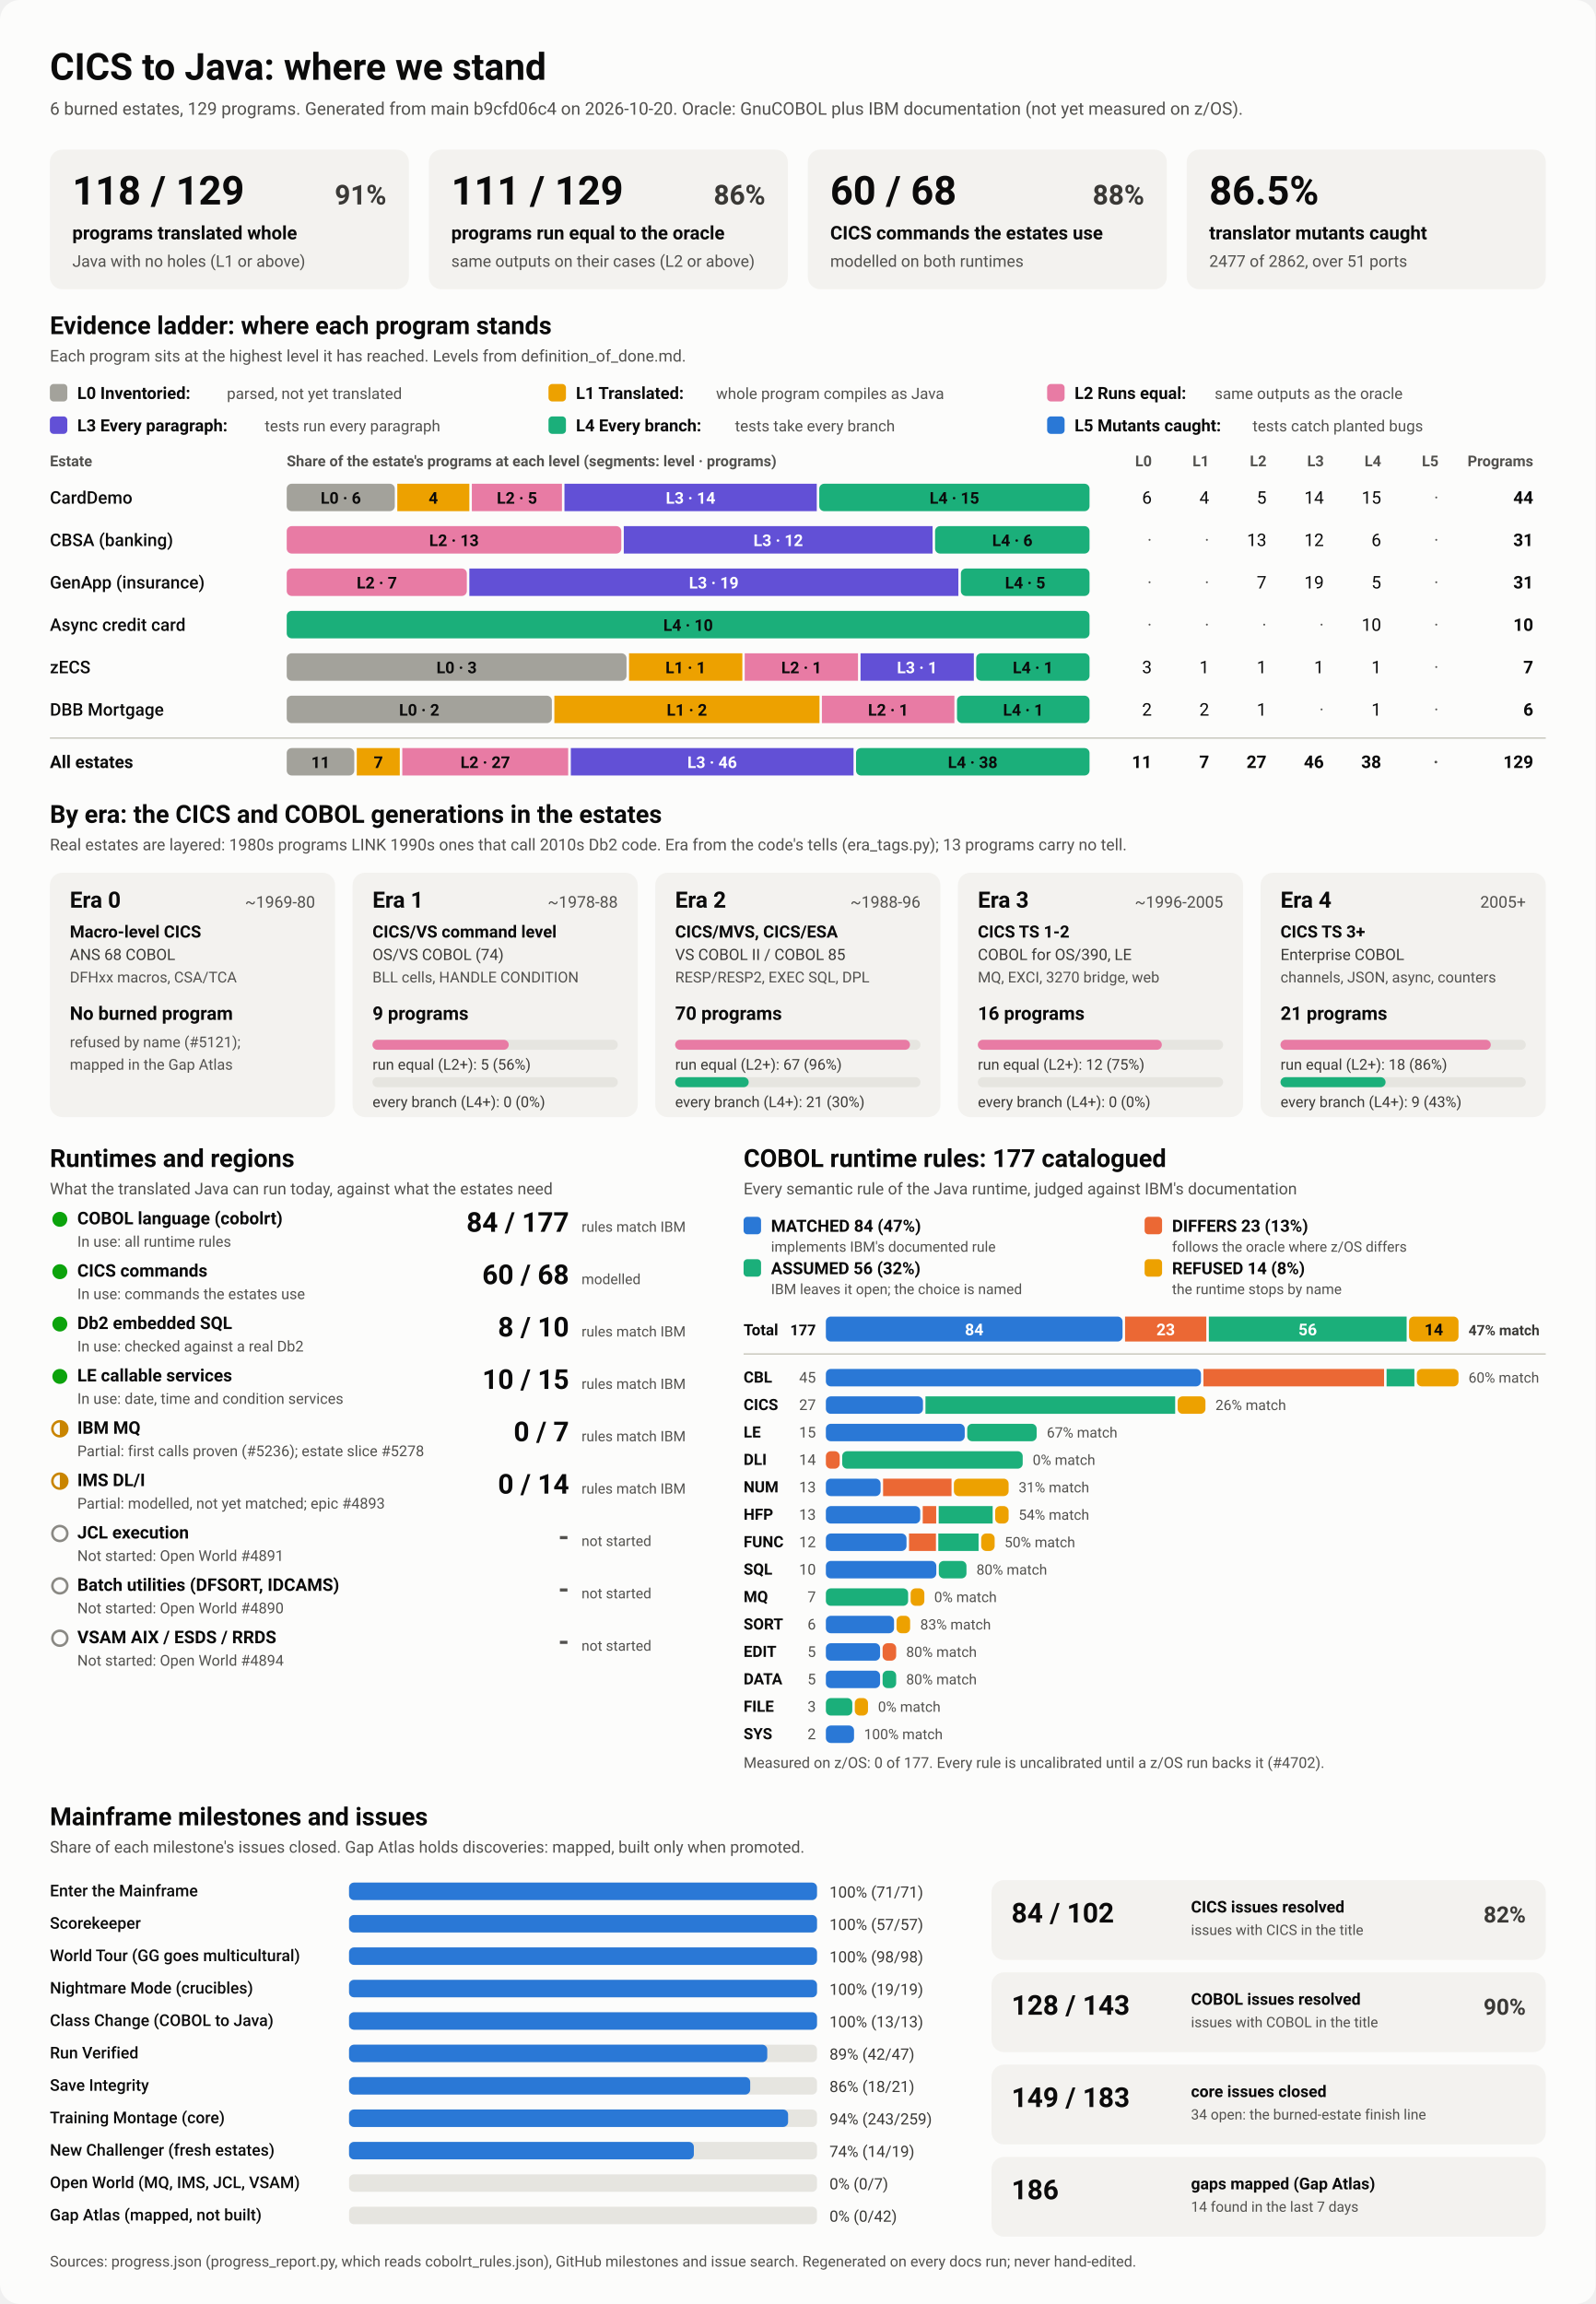
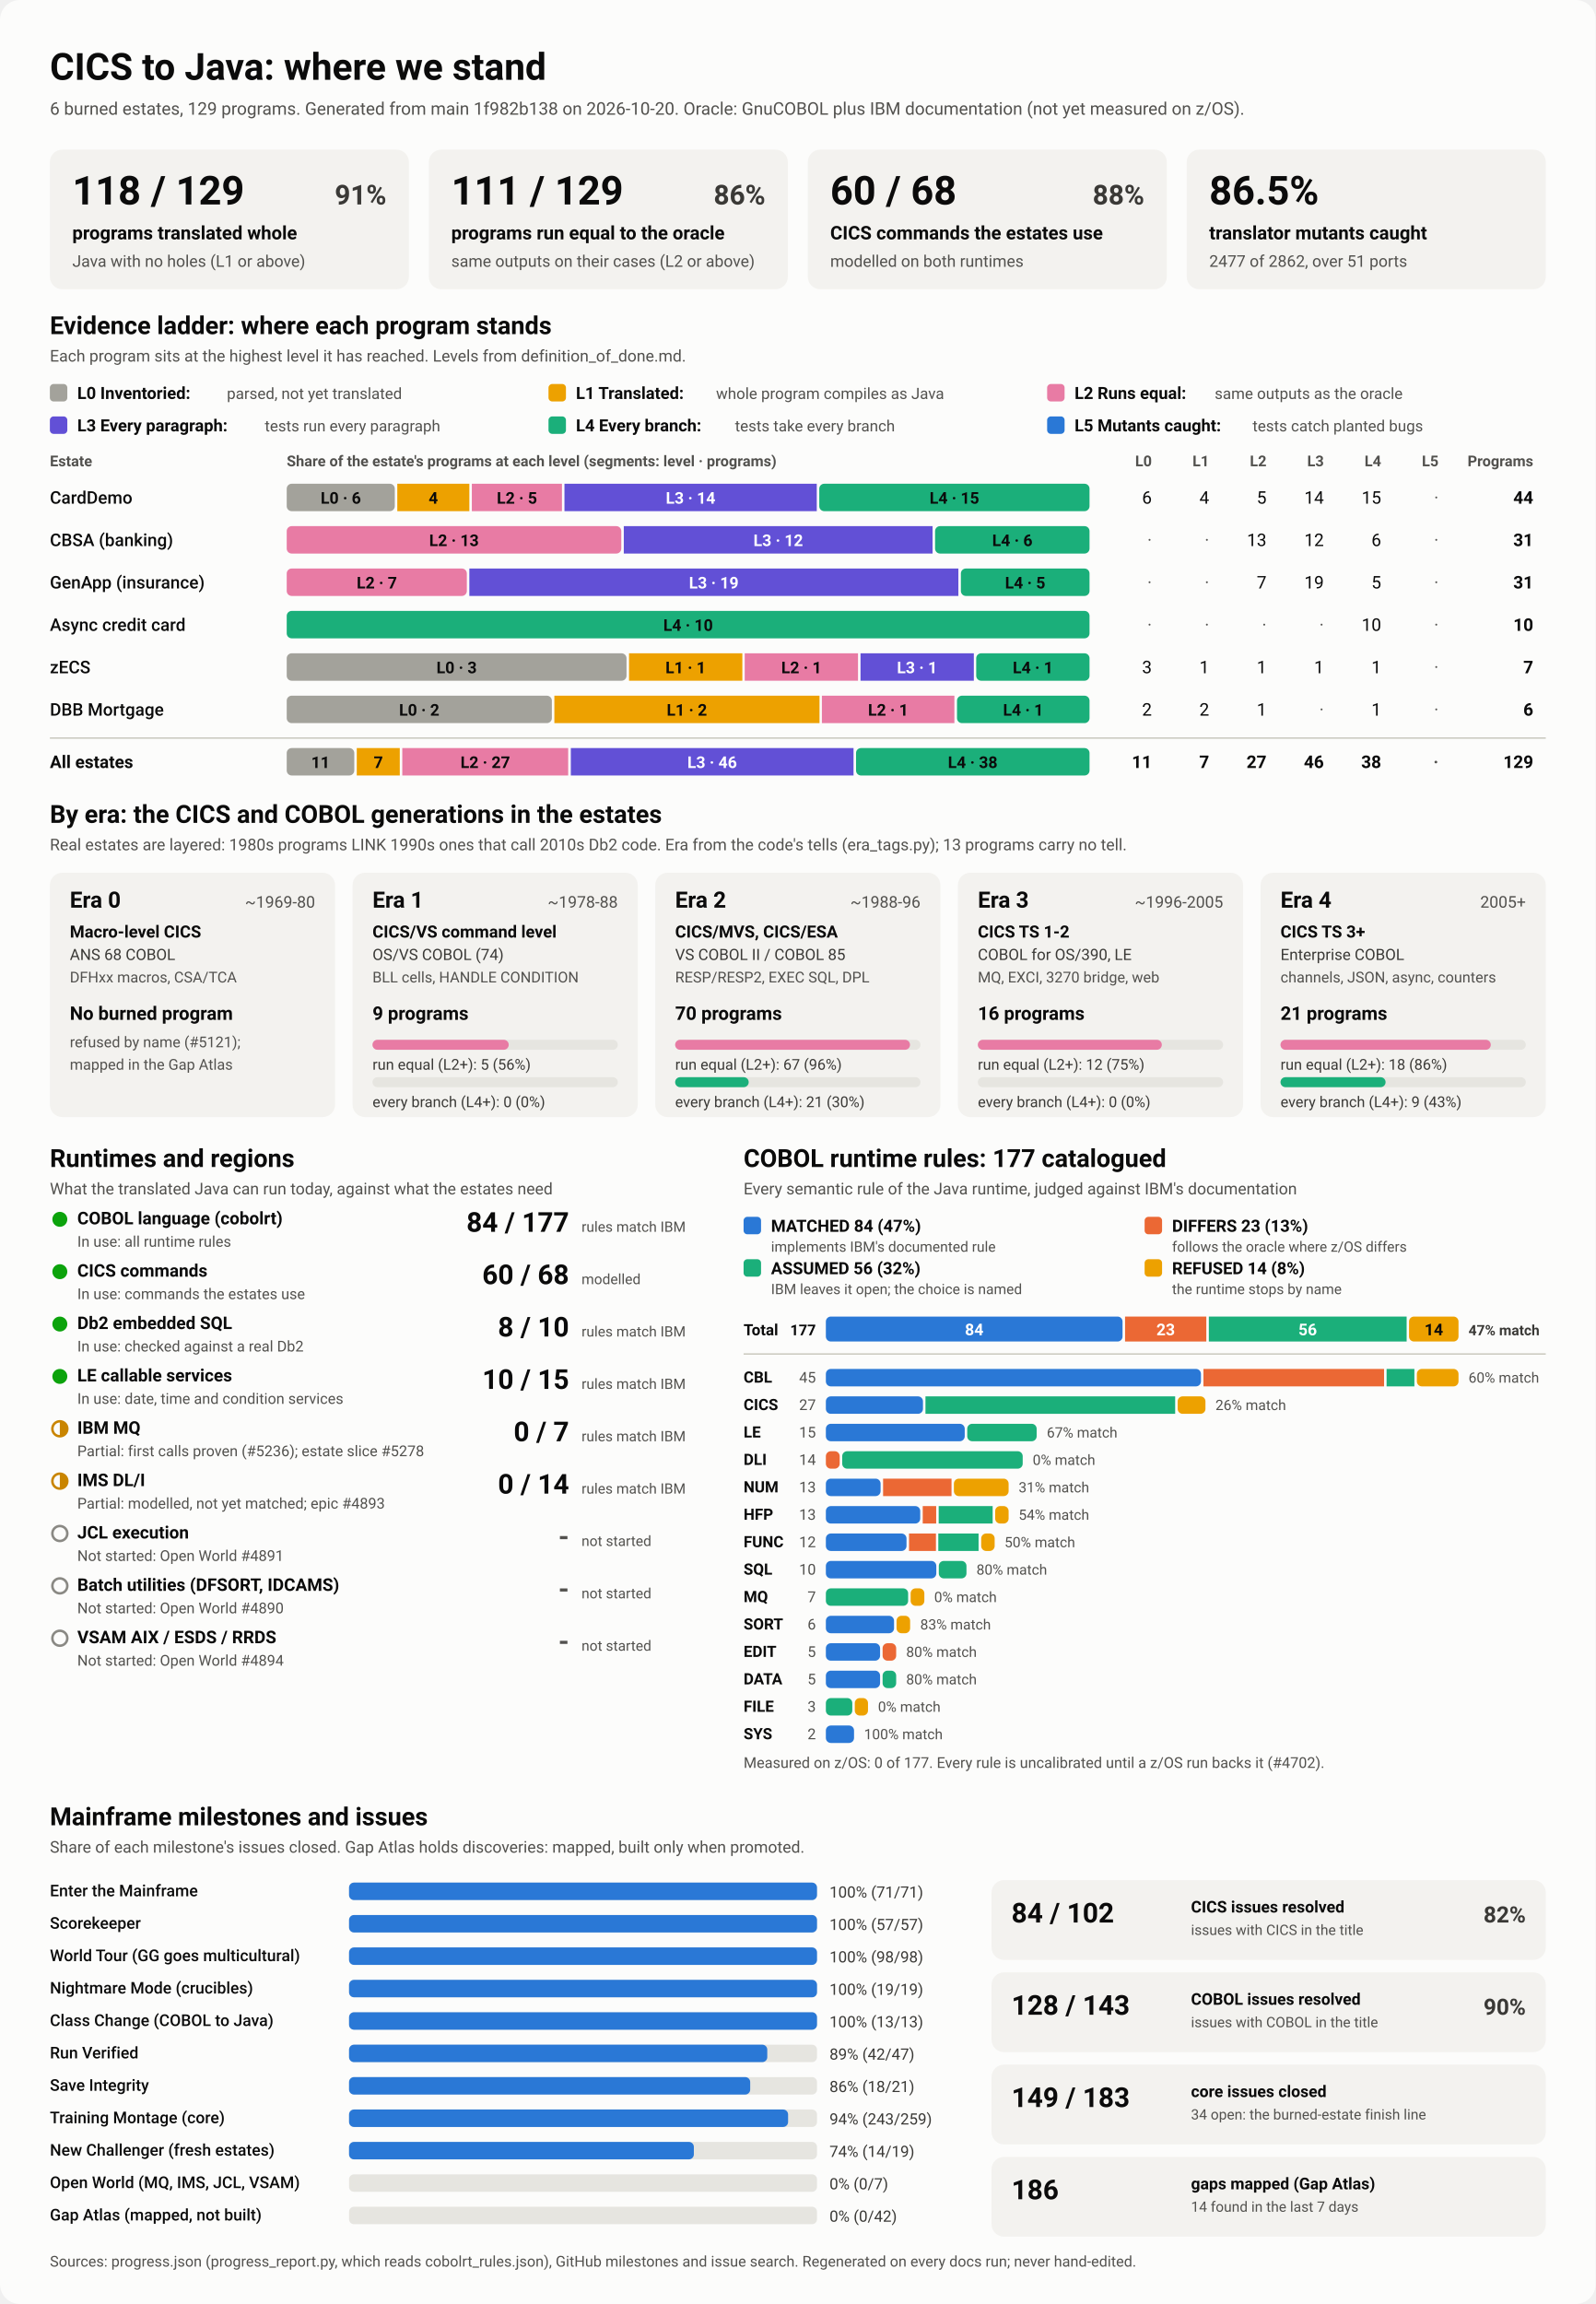
<svg xmlns="http://www.w3.org/2000/svg" viewBox="0 0 1280 1848" width="1280" height="1848" role="img" aria-labelledby="ttl">
  <style>
    svg { font-family: system-ui, -apple-system, 'Segoe UI', Roboto, Helvetica, Arial, sans-serif; }
    .bg { fill: #fcfcfb; }
    .card { fill: #f3f2ef; }
    .track { fill: #e6e5e0; }
    .rule { stroke: #c3c2b7; stroke-width: 1; }
    .t1 { fill: #0b0b0b; } .t2 { fill: #3a3936; } .t3 { fill: #52514e; }
    .on-dark { fill: #ffffff; } .on-light { fill: #0b0b0b; }
    .lv0 { fill: #a3a29b; } .lv1 { fill: #eda100; } .lv2 { fill: #e87ba4; } .lv3 { fill: #6250d6; } .lv4 { fill: #1baf7a; } .lv5 { fill: #2a78d6; } 
    .s0 { fill: #2a78d6; } .s1 { fill: #eb6834; } .s2 { fill: #1baf7a; } .s3 { fill: #eda100; } 
    .prog { fill: #2a78d6; }
    .st-good { fill: #0ca30c; } .st-warn { fill: none; stroke: #c98500; stroke-width: 2; }
    .st-warn-fill { fill: #c98500; } .st-none { fill: none; stroke: #8a8984; stroke-width: 2; }
    @media (prefers-color-scheme: dark) {
      .bg { fill: #1a1a19; } .card { fill: #242422; } .track { fill: #383835; } .rule { stroke: #52514e; }
      .t1 { fill: #f0efec; } .t2 { fill: #dddcd6; } .t3 { fill: #c3c2b7; }
      .on-light { fill: #0b0b0b; } .prog { fill: #3987e5; }
      .lv0 { fill: #6b6a64; } .lv1 { fill: #c98500; } .lv2 { fill: #d55181; } .lv3 { fill: #9085e9; } .lv4 { fill: #199e70; } .lv5 { fill: #3987e5; } 
      .s0 { fill: #3987e5; } .s1 { fill: #d95926; } .s2 { fill: #199e70; } .s3 { fill: #c98500; } 
    }
  </style>
  <rect class="bg" width="1280" height="1848" rx="16" />
  <text x="40.0" y="64.0" class="t1" font-size="30" font-weight="700" text-anchor="start">CICS to Java: where we stand</text>
-   <text x="40.0" y="92.0" class="t3" font-size="14" font-weight="400" text-anchor="start">6 burned estates, 129 programs. Generated from main b9cfd06c4 on 2026-10-20. Oracle: GnuCOBOL plus IBM documentation (not yet measured on z/OS).</text>
+   <text x="40.0" y="92.0" class="t3" font-size="14" font-weight="400" text-anchor="start">6 burned estates, 129 programs. Generated from main 1f982b138 on 2026-10-20. Oracle: GnuCOBOL plus IBM documentation (not yet measured on z/OS).</text>
  <rect x="40.0" y="120.0" width="288.0" height="112.0" rx="10" class="card" />
  <text x="58.0" y="164.0" class="t1" font-size="32" font-weight="700" text-anchor="start">118 / 129</text>
  <text x="310.0" y="164.0" class="t2" font-size="22" font-weight="600" text-anchor="end">91%</text>
  <text x="58.0" y="192.0" class="t1" font-size="15" font-weight="600" text-anchor="start">programs translated whole</text>
  <text x="58.0" y="214.0" class="t3" font-size="13" font-weight="400" text-anchor="start">Java with no holes (L1 or above)</text>
  <rect x="344.0" y="120.0" width="288.0" height="112.0" rx="10" class="card" />
  <text x="362.0" y="164.0" class="t1" font-size="32" font-weight="700" text-anchor="start">111 / 129</text>
  <text x="614.0" y="164.0" class="t2" font-size="22" font-weight="600" text-anchor="end">86%</text>
  <text x="362.0" y="192.0" class="t1" font-size="15" font-weight="600" text-anchor="start">programs run equal to the oracle</text>
  <text x="362.0" y="214.0" class="t3" font-size="13" font-weight="400" text-anchor="start">same outputs on their cases (L2 or above)</text>
  <rect x="648.0" y="120.0" width="288.0" height="112.0" rx="10" class="card" />
  <text x="666.0" y="164.0" class="t1" font-size="32" font-weight="700" text-anchor="start">60 / 68</text>
  <text x="918.0" y="164.0" class="t2" font-size="22" font-weight="600" text-anchor="end">88%</text>
  <text x="666.0" y="192.0" class="t1" font-size="15" font-weight="600" text-anchor="start">CICS commands the estates use</text>
  <text x="666.0" y="214.0" class="t3" font-size="13" font-weight="400" text-anchor="start">modelled on both runtimes</text>
  <rect x="952.0" y="120.0" width="288.0" height="112.0" rx="10" class="card" />
  <text x="970.0" y="164.0" class="t1" font-size="32" font-weight="700" text-anchor="start">86.5%</text>
  <text x="970.0" y="192.0" class="t1" font-size="15" font-weight="600" text-anchor="start">translator mutants caught</text>
  <text x="970.0" y="214.0" class="t3" font-size="13" font-weight="400" text-anchor="start">2477 of 2862, over 51 ports</text>
  <text x="40.0" y="268.0" class="t1" font-size="20" font-weight="700" text-anchor="start">Evidence ladder: where each program stands</text>
  <text x="40.0" y="290.0" class="t3" font-size="13" font-weight="400" text-anchor="start">Each program sits at the highest level it has reached. Levels from definition_of_done.md.</text>
  <rect x="40.0" y="308.0" width="14.0" height="14.0" rx="3" class="lv0" />
  <text x="62.0" y="320.0" class="t1" font-size="13.5" font-weight="600" text-anchor="start">L0 Inventoried:</text>
  <text x="182.0" y="320.0" class="t3" font-size="12.5" font-weight="400" text-anchor="start">parsed, not yet translated</text>
  <rect x="440.0" y="308.0" width="14.0" height="14.0" rx="3" class="lv1" />
  <text x="462.0" y="320.0" class="t1" font-size="13.5" font-weight="600" text-anchor="start">L1 Translated:</text>
  <text x="574.4" y="320.0" class="t3" font-size="12.5" font-weight="400" text-anchor="start">whole program compiles as Java</text>
  <rect x="840.0" y="308.0" width="14.0" height="14.0" rx="3" class="lv2" />
  <text x="862.0" y="320.0" class="t1" font-size="13.5" font-weight="600" text-anchor="start">L2 Runs equal:</text>
  <text x="974.4" y="320.0" class="t3" font-size="12.5" font-weight="400" text-anchor="start">same outputs as the oracle</text>
  <rect x="40.0" y="334.0" width="14.0" height="14.0" rx="3" class="lv3" />
  <text x="62.0" y="346.0" class="t1" font-size="13.5" font-weight="600" text-anchor="start">L3 Every paragraph:</text>
  <text x="212.4" y="346.0" class="t3" font-size="12.5" font-weight="400" text-anchor="start">tests run every paragraph</text>
  <rect x="440.0" y="334.0" width="14.0" height="14.0" rx="3" class="lv4" />
  <text x="462.0" y="346.0" class="t1" font-size="13.5" font-weight="600" text-anchor="start">L4 Every branch:</text>
  <text x="589.6" y="346.0" class="t3" font-size="12.5" font-weight="400" text-anchor="start">tests take every branch</text>
  <rect x="840.0" y="334.0" width="14.0" height="14.0" rx="3" class="lv5" />
  <text x="862.0" y="346.0" class="t1" font-size="13.5" font-weight="600" text-anchor="start">L5 Mutants caught:</text>
  <text x="1004.8" y="346.0" class="t3" font-size="12.5" font-weight="400" text-anchor="start">tests catch planted bugs</text>
  <text x="40.0" y="374.0" class="t3" font-size="12" font-weight="600" text-anchor="start">Estate</text>
  <text x="230.0" y="374.0" class="t3" font-size="12" font-weight="600" text-anchor="start">Share of the estate's programs at each level (segments: level · programs)</text>
  <text x="924.0" y="374.0" class="t3" font-size="12" font-weight="600" text-anchor="end">L0</text>
  <text x="970.0" y="374.0" class="t3" font-size="12" font-weight="600" text-anchor="end">L1</text>
  <text x="1016.0" y="374.0" class="t3" font-size="12" font-weight="600" text-anchor="end">L2</text>
  <text x="1062.0" y="374.0" class="t3" font-size="12" font-weight="600" text-anchor="end">L3</text>
  <text x="1108.0" y="374.0" class="t3" font-size="12" font-weight="600" text-anchor="end">L4</text>
  <text x="1154.0" y="374.0" class="t3" font-size="12" font-weight="600" text-anchor="end">L5</text>
  <text x="1230.0" y="374.0" class="t3" font-size="12" font-weight="600" text-anchor="end">Programs</text>
  <text x="40.0" y="404.0" class="t1" font-size="14" font-weight="500" text-anchor="start">CardDemo</text>
  <rect x="230.0" y="388.0" width="86.7" height="22.0" rx="4" class="lv0" />
  <text x="273.4" y="404.0" class="on-light" font-size="13" font-weight="600" text-anchor="middle">L0 · 6</text>
  <rect x="318.7" y="388.0" width="57.8" height="22.0" rx="0" class="lv1" />
  <text x="347.6" y="404.0" class="on-light" font-size="13" font-weight="600" text-anchor="middle">4</text>
  <rect x="378.5" y="388.0" width="72.3" height="22.0" rx="0" class="lv2" />
  <text x="414.7" y="404.0" class="on-light" font-size="13" font-weight="600" text-anchor="middle">L2 · 5</text>
  <rect x="452.8" y="388.0" width="202.4" height="22.0" rx="0" class="lv3" />
  <text x="554.0" y="404.0" class="on-dark" font-size="13" font-weight="600" text-anchor="middle">L3 · 14</text>
  <rect x="657.2" y="388.0" width="216.8" height="22.0" rx="4" class="lv4" />
  <text x="765.6" y="404.0" class="on-light" font-size="13" font-weight="600" text-anchor="middle">L4 · 15</text>
  <text x="924.0" y="404.0" class="t1" font-size="14" font-weight="400" text-anchor="end">6</text>
  <text x="970.0" y="404.0" class="t1" font-size="14" font-weight="400" text-anchor="end">4</text>
  <text x="1016.0" y="404.0" class="t1" font-size="14" font-weight="400" text-anchor="end">5</text>
  <text x="1062.0" y="404.0" class="t1" font-size="14" font-weight="400" text-anchor="end">14</text>
  <text x="1108.0" y="404.0" class="t1" font-size="14" font-weight="400" text-anchor="end">15</text>
  <text x="1154.0" y="404.0" class="t3" font-size="14" font-weight="400" text-anchor="end">·</text>
  <text x="1230.0" y="404.0" class="t1" font-size="14" font-weight="700" text-anchor="end">44</text>
  <text x="40.0" y="438.0" class="t1" font-size="14" font-weight="500" text-anchor="start">CBSA (banking)</text>
  <rect x="230.0" y="422.0" width="268.4" height="22.0" rx="4" class="lv2" />
  <text x="364.2" y="438.0" class="on-light" font-size="13" font-weight="600" text-anchor="middle">L2 · 13</text>
  <rect x="500.4" y="422.0" width="247.7" height="22.0" rx="0" class="lv3" />
  <text x="624.3" y="438.0" class="on-dark" font-size="13" font-weight="600" text-anchor="middle">L3 · 12</text>
  <rect x="750.1" y="422.0" width="123.9" height="22.0" rx="4" class="lv4" />
  <text x="812.1" y="438.0" class="on-light" font-size="13" font-weight="600" text-anchor="middle">L4 · 6</text>
  <text x="924.0" y="438.0" class="t3" font-size="14" font-weight="400" text-anchor="end">·</text>
  <text x="970.0" y="438.0" class="t3" font-size="14" font-weight="400" text-anchor="end">·</text>
  <text x="1016.0" y="438.0" class="t1" font-size="14" font-weight="400" text-anchor="end">13</text>
  <text x="1062.0" y="438.0" class="t1" font-size="14" font-weight="400" text-anchor="end">12</text>
  <text x="1108.0" y="438.0" class="t1" font-size="14" font-weight="400" text-anchor="end">6</text>
  <text x="1154.0" y="438.0" class="t3" font-size="14" font-weight="400" text-anchor="end">·</text>
  <text x="1230.0" y="438.0" class="t1" font-size="14" font-weight="700" text-anchor="end">31</text>
  <text x="40.0" y="472.0" class="t1" font-size="14" font-weight="500" text-anchor="start">GenApp (insurance)</text>
  <rect x="230.0" y="456.0" width="144.5" height="22.0" rx="4" class="lv2" />
  <text x="302.3" y="472.0" class="on-light" font-size="13" font-weight="600" text-anchor="middle">L2 · 7</text>
  <rect x="376.5" y="456.0" width="392.3" height="22.0" rx="0" class="lv3" />
  <text x="572.6" y="472.0" class="on-dark" font-size="13" font-weight="600" text-anchor="middle">L3 · 19</text>
  <rect x="770.8" y="456.0" width="103.2" height="22.0" rx="4" class="lv4" />
  <text x="822.4" y="472.0" class="on-light" font-size="13" font-weight="600" text-anchor="middle">L4 · 5</text>
  <text x="924.0" y="472.0" class="t3" font-size="14" font-weight="400" text-anchor="end">·</text>
  <text x="970.0" y="472.0" class="t3" font-size="14" font-weight="400" text-anchor="end">·</text>
  <text x="1016.0" y="472.0" class="t1" font-size="14" font-weight="400" text-anchor="end">7</text>
  <text x="1062.0" y="472.0" class="t1" font-size="14" font-weight="400" text-anchor="end">19</text>
  <text x="1108.0" y="472.0" class="t1" font-size="14" font-weight="400" text-anchor="end">5</text>
  <text x="1154.0" y="472.0" class="t3" font-size="14" font-weight="400" text-anchor="end">·</text>
  <text x="1230.0" y="472.0" class="t1" font-size="14" font-weight="700" text-anchor="end">31</text>
  <text x="40.0" y="506.0" class="t1" font-size="14" font-weight="500" text-anchor="start">Async credit card</text>
  <rect x="230.0" y="490.0" width="644.0" height="22.0" rx="4" class="lv4" />
  <text x="552.0" y="506.0" class="on-light" font-size="13" font-weight="600" text-anchor="middle">L4 · 10</text>
  <text x="924.0" y="506.0" class="t3" font-size="14" font-weight="400" text-anchor="end">·</text>
  <text x="970.0" y="506.0" class="t3" font-size="14" font-weight="400" text-anchor="end">·</text>
  <text x="1016.0" y="506.0" class="t3" font-size="14" font-weight="400" text-anchor="end">·</text>
  <text x="1062.0" y="506.0" class="t3" font-size="14" font-weight="400" text-anchor="end">·</text>
  <text x="1108.0" y="506.0" class="t1" font-size="14" font-weight="400" text-anchor="end">10</text>
  <text x="1154.0" y="506.0" class="t3" font-size="14" font-weight="400" text-anchor="end">·</text>
  <text x="1230.0" y="506.0" class="t1" font-size="14" font-weight="700" text-anchor="end">10</text>
  <text x="40.0" y="540.0" class="t1" font-size="14" font-weight="500" text-anchor="start">zECS</text>
  <rect x="230.0" y="524.0" width="272.6" height="22.0" rx="4" class="lv0" />
  <text x="366.3" y="540.0" class="on-light" font-size="13" font-weight="600" text-anchor="middle">L0 · 3</text>
  <rect x="504.6" y="524.0" width="90.9" height="22.0" rx="0" class="lv1" />
  <text x="550.0" y="540.0" class="on-light" font-size="13" font-weight="600" text-anchor="middle">L1 · 1</text>
  <rect x="597.4" y="524.0" width="90.9" height="22.0" rx="0" class="lv2" />
  <text x="642.9" y="540.0" class="on-light" font-size="13" font-weight="600" text-anchor="middle">L2 · 1</text>
  <rect x="690.3" y="524.0" width="90.9" height="22.0" rx="0" class="lv3" />
  <text x="735.7" y="540.0" class="on-dark" font-size="13" font-weight="600" text-anchor="middle">L3 · 1</text>
  <rect x="783.1" y="524.0" width="90.9" height="22.0" rx="4" class="lv4" />
  <text x="828.6" y="540.0" class="on-light" font-size="13" font-weight="600" text-anchor="middle">L4 · 1</text>
  <text x="924.0" y="540.0" class="t1" font-size="14" font-weight="400" text-anchor="end">3</text>
  <text x="970.0" y="540.0" class="t1" font-size="14" font-weight="400" text-anchor="end">1</text>
  <text x="1016.0" y="540.0" class="t1" font-size="14" font-weight="400" text-anchor="end">1</text>
  <text x="1062.0" y="540.0" class="t1" font-size="14" font-weight="400" text-anchor="end">1</text>
  <text x="1108.0" y="540.0" class="t1" font-size="14" font-weight="400" text-anchor="end">1</text>
  <text x="1154.0" y="540.0" class="t3" font-size="14" font-weight="400" text-anchor="end">·</text>
  <text x="1230.0" y="540.0" class="t1" font-size="14" font-weight="700" text-anchor="end">7</text>
  <text x="40.0" y="574.0" class="t1" font-size="14" font-weight="500" text-anchor="start">DBB Mortgage</text>
  <rect x="230.0" y="558.0" width="212.7" height="22.0" rx="4" class="lv0" />
  <text x="336.3" y="574.0" class="on-light" font-size="13" font-weight="600" text-anchor="middle">L0 · 2</text>
  <rect x="444.7" y="558.0" width="212.7" height="22.0" rx="0" class="lv1" />
  <text x="551.0" y="574.0" class="on-light" font-size="13" font-weight="600" text-anchor="middle">L1 · 2</text>
  <rect x="659.3" y="558.0" width="106.3" height="22.0" rx="0" class="lv2" />
  <text x="712.5" y="574.0" class="on-light" font-size="13" font-weight="600" text-anchor="middle">L2 · 1</text>
  <rect x="767.7" y="558.0" width="106.3" height="22.0" rx="4" class="lv4" />
  <text x="820.8" y="574.0" class="on-light" font-size="13" font-weight="600" text-anchor="middle">L4 · 1</text>
  <text x="924.0" y="574.0" class="t1" font-size="14" font-weight="400" text-anchor="end">2</text>
  <text x="970.0" y="574.0" class="t1" font-size="14" font-weight="400" text-anchor="end">2</text>
  <text x="1016.0" y="574.0" class="t1" font-size="14" font-weight="400" text-anchor="end">1</text>
  <text x="1062.0" y="574.0" class="t3" font-size="14" font-weight="400" text-anchor="end">·</text>
  <text x="1108.0" y="574.0" class="t1" font-size="14" font-weight="400" text-anchor="end">1</text>
  <text x="1154.0" y="574.0" class="t3" font-size="14" font-weight="400" text-anchor="end">·</text>
  <text x="1230.0" y="574.0" class="t1" font-size="14" font-weight="700" text-anchor="end">6</text>
  <line x1="40" x2="1240" y1="592" y2="592" class="rule" />
  <text x="40.0" y="616.0" class="t1" font-size="14" font-weight="700" text-anchor="start">All estates</text>
  <rect x="230.0" y="600.0" width="54.2" height="22.0" rx="4" class="lv0" />
  <text x="257.1" y="616.0" class="on-light" font-size="13" font-weight="600" text-anchor="middle">11</text>
  <rect x="286.2" y="600.0" width="34.5" height="22.0" rx="0" class="lv1" />
  <text x="303.5" y="616.0" class="on-light" font-size="13" font-weight="600" text-anchor="middle">7</text>
  <rect x="322.7" y="600.0" width="133.1" height="22.0" rx="0" class="lv2" />
  <text x="389.3" y="616.0" class="on-light" font-size="13" font-weight="600" text-anchor="middle">L2 · 27</text>
  <rect x="457.9" y="600.0" width="226.8" height="22.0" rx="0" class="lv3" />
  <text x="571.3" y="616.0" class="on-dark" font-size="13" font-weight="600" text-anchor="middle">L3 · 46</text>
  <rect x="686.7" y="600.0" width="187.3" height="22.0" rx="4" class="lv4" />
  <text x="780.3" y="616.0" class="on-light" font-size="13" font-weight="600" text-anchor="middle">L4 · 38</text>
  <text x="924.0" y="616.0" class="t1" font-size="14" font-weight="700" text-anchor="end">11</text>
  <text x="970.0" y="616.0" class="t1" font-size="14" font-weight="700" text-anchor="end">7</text>
  <text x="1016.0" y="616.0" class="t1" font-size="14" font-weight="700" text-anchor="end">27</text>
  <text x="1062.0" y="616.0" class="t1" font-size="14" font-weight="700" text-anchor="end">46</text>
  <text x="1108.0" y="616.0" class="t1" font-size="14" font-weight="700" text-anchor="end">38</text>
  <text x="1154.0" y="616.0" class="t3" font-size="14" font-weight="700" text-anchor="end">·</text>
  <text x="1230.0" y="616.0" class="t1" font-size="14" font-weight="700" text-anchor="end">129</text>
  <text x="40.0" y="660.0" class="t1" font-size="20" font-weight="700" text-anchor="start">By era: the CICS and COBOL generations in the estates</text>
  <text x="40.0" y="682.0" class="t3" font-size="13" font-weight="400" text-anchor="start">Real estates are layered: 1980s programs LINK 1990s ones that call 2010s Db2 code. Era from the code's tells (era_tags.py); 13 programs carry no tell.</text>
  <rect x="40.0" y="700.0" width="228.8" height="196.0" rx="10" class="card" />
  <text x="56.0" y="728.0" class="t1" font-size="18" font-weight="700" text-anchor="start">Era 0</text>
  <text x="252.8" y="728.0" class="t3" font-size="13" font-weight="400" text-anchor="end">~1969-80</text>
  <text x="56.0" y="752.0" class="t1" font-size="13.5" font-weight="600" text-anchor="start">Macro-level CICS</text>
  <text x="56.0" y="770.0" class="t2" font-size="12.5" font-weight="400" text-anchor="start">ANS 68 COBOL</text>
  <text x="56.0" y="788.0" class="t3" font-size="12" font-weight="400" text-anchor="start">DFHxx macros, CSA/TCA</text>
  <text x="56.0" y="818.0" class="t1" font-size="15" font-weight="700" text-anchor="start">No burned program</text>
  <text x="56.0" y="840.0" class="t3" font-size="12" font-weight="400" text-anchor="start">refused by name (#5121);</text>
  <text x="56.0" y="858.0" class="t3" font-size="12" font-weight="400" text-anchor="start">mapped in the Gap Atlas</text>
  <rect x="282.8" y="700.0" width="228.8" height="196.0" rx="10" class="card" />
  <text x="298.8" y="728.0" class="t1" font-size="18" font-weight="700" text-anchor="start">Era 1</text>
  <text x="495.6" y="728.0" class="t3" font-size="13" font-weight="400" text-anchor="end">~1978-88</text>
  <text x="298.8" y="752.0" class="t1" font-size="13.5" font-weight="600" text-anchor="start">CICS/VS command level</text>
  <text x="298.8" y="770.0" class="t2" font-size="12.5" font-weight="400" text-anchor="start">OS/VS COBOL (74)</text>
  <text x="298.8" y="788.0" class="t3" font-size="12" font-weight="400" text-anchor="start">BLL cells, HANDLE CONDITION</text>
  <text x="298.8" y="818.0" class="t1" font-size="15" font-weight="700" text-anchor="start">9 programs</text>
  <rect x="298.8" y="834.0" width="196.8" height="8.0" rx="4" class="track" />
  <rect x="298.8" y="834.0" width="109.3" height="8.0" rx="4" class="lv2" />
  <text x="298.8" y="858.0" class="t2" font-size="12" font-weight="400" text-anchor="start">run equal (L2+): 5 (56%)</text>
  <rect x="298.8" y="864.0" width="196.8" height="8.0" rx="4" class="track" />
  <text x="298.8" y="888.0" class="t2" font-size="12" font-weight="400" text-anchor="start">every branch (L4+): 0 (0%)</text>
  <rect x="525.6" y="700.0" width="228.8" height="196.0" rx="10" class="card" />
  <text x="541.6" y="728.0" class="t1" font-size="18" font-weight="700" text-anchor="start">Era 2</text>
  <text x="738.4" y="728.0" class="t3" font-size="13" font-weight="400" text-anchor="end">~1988-96</text>
  <text x="541.6" y="752.0" class="t1" font-size="13.5" font-weight="600" text-anchor="start">CICS/MVS, CICS/ESA</text>
  <text x="541.6" y="770.0" class="t2" font-size="12.5" font-weight="400" text-anchor="start">VS COBOL II / COBOL 85</text>
  <text x="541.6" y="788.0" class="t3" font-size="12" font-weight="400" text-anchor="start">RESP/RESP2, EXEC SQL, DPL</text>
  <text x="541.6" y="818.0" class="t1" font-size="15" font-weight="700" text-anchor="start">70 programs</text>
  <rect x="541.6" y="834.0" width="196.8" height="8.0" rx="4" class="track" />
  <rect x="541.6" y="834.0" width="188.4" height="8.0" rx="4" class="lv2" />
  <text x="541.6" y="858.0" class="t2" font-size="12" font-weight="400" text-anchor="start">run equal (L2+): 67 (96%)</text>
  <rect x="541.6" y="864.0" width="196.8" height="8.0" rx="4" class="track" />
  <rect x="541.6" y="864.0" width="59.0" height="8.0" rx="4" class="lv4" />
  <text x="541.6" y="888.0" class="t2" font-size="12" font-weight="400" text-anchor="start">every branch (L4+): 21 (30%)</text>
  <rect x="768.4" y="700.0" width="228.8" height="196.0" rx="10" class="card" />
  <text x="784.4" y="728.0" class="t1" font-size="18" font-weight="700" text-anchor="start">Era 3</text>
  <text x="981.2" y="728.0" class="t3" font-size="13" font-weight="400" text-anchor="end">~1996-2005</text>
  <text x="784.4" y="752.0" class="t1" font-size="13.5" font-weight="600" text-anchor="start">CICS TS 1-2</text>
  <text x="784.4" y="770.0" class="t2" font-size="12.5" font-weight="400" text-anchor="start">COBOL for OS/390, LE</text>
  <text x="784.4" y="788.0" class="t3" font-size="12" font-weight="400" text-anchor="start">MQ, EXCI, 3270 bridge, web</text>
  <text x="784.4" y="818.0" class="t1" font-size="15" font-weight="700" text-anchor="start">16 programs</text>
  <rect x="784.4" y="834.0" width="196.8" height="8.0" rx="4" class="track" />
  <rect x="784.4" y="834.0" width="147.6" height="8.0" rx="4" class="lv2" />
  <text x="784.4" y="858.0" class="t2" font-size="12" font-weight="400" text-anchor="start">run equal (L2+): 12 (75%)</text>
  <rect x="784.4" y="864.0" width="196.8" height="8.0" rx="4" class="track" />
  <text x="784.4" y="888.0" class="t2" font-size="12" font-weight="400" text-anchor="start">every branch (L4+): 0 (0%)</text>
  <rect x="1011.2" y="700.0" width="228.8" height="196.0" rx="10" class="card" />
  <text x="1027.2" y="728.0" class="t1" font-size="18" font-weight="700" text-anchor="start">Era 4</text>
  <text x="1224.0" y="728.0" class="t3" font-size="13" font-weight="400" text-anchor="end">2005+</text>
  <text x="1027.2" y="752.0" class="t1" font-size="13.5" font-weight="600" text-anchor="start">CICS TS 3+</text>
  <text x="1027.2" y="770.0" class="t2" font-size="12.5" font-weight="400" text-anchor="start">Enterprise COBOL</text>
  <text x="1027.2" y="788.0" class="t3" font-size="12" font-weight="400" text-anchor="start">channels, JSON, async, counters</text>
  <text x="1027.2" y="818.0" class="t1" font-size="15" font-weight="700" text-anchor="start">21 programs</text>
  <rect x="1027.2" y="834.0" width="196.8" height="8.0" rx="4" class="track" />
  <rect x="1027.2" y="834.0" width="168.7" height="8.0" rx="4" class="lv2" />
  <text x="1027.2" y="858.0" class="t2" font-size="12" font-weight="400" text-anchor="start">run equal (L2+): 18 (86%)</text>
  <rect x="1027.2" y="864.0" width="196.8" height="8.0" rx="4" class="track" />
  <rect x="1027.2" y="864.0" width="84.3" height="8.0" rx="4" class="lv4" />
  <text x="1027.2" y="888.0" class="t2" font-size="12" font-weight="400" text-anchor="start">every branch (L4+): 9 (43%)</text>
  <text x="40.0" y="936.0" class="t1" font-size="20" font-weight="700" text-anchor="start">Runtimes and regions</text>
  <text x="40.0" y="958.0" class="t3" font-size="13" font-weight="400" text-anchor="start">What the translated Java can run today, against what the estates need</text>
  <circle cx="48" cy="978" r="6" class="st-good" />
  <text x="62.0" y="982.0" class="t1" font-size="14" font-weight="600" text-anchor="start">COBOL language (cobolrt)</text>
  <text x="62.0" y="1000.0" class="t3" font-size="12" font-weight="400" text-anchor="start">In use: all runtime rules</text>
  <text x="456.5" y="988.0" class="t1" font-size="22" font-weight="700" text-anchor="end">84 / 177</text>
  <text x="466.5" y="988.0" class="t3" font-size="11.5" font-weight="400" text-anchor="start">rules match IBM</text>
  <circle cx="48" cy="1020" r="6" class="st-good" />
  <text x="62.0" y="1024.0" class="t1" font-size="14" font-weight="600" text-anchor="start">CICS commands</text>
  <text x="62.0" y="1042.0" class="t3" font-size="12" font-weight="400" text-anchor="start">In use: commands the estates use</text>
  <text x="456.5" y="1030.0" class="t1" font-size="22" font-weight="700" text-anchor="end">60 / 68</text>
  <text x="466.5" y="1030.0" class="t3" font-size="11.5" font-weight="400" text-anchor="start">modelled</text>
  <circle cx="48" cy="1062" r="6" class="st-good" />
  <text x="62.0" y="1066.0" class="t1" font-size="14" font-weight="600" text-anchor="start">Db2 embedded SQL</text>
  <text x="62.0" y="1084.0" class="t3" font-size="12" font-weight="400" text-anchor="start">In use: checked against a real Db2</text>
  <text x="456.5" y="1072.0" class="t1" font-size="22" font-weight="700" text-anchor="end">8 / 10</text>
  <text x="466.5" y="1072.0" class="t3" font-size="11.5" font-weight="400" text-anchor="start">rules match IBM</text>
  <circle cx="48" cy="1104" r="6" class="st-good" />
  <text x="62.0" y="1108.0" class="t1" font-size="14" font-weight="600" text-anchor="start">LE callable services</text>
  <text x="62.0" y="1126.0" class="t3" font-size="12" font-weight="400" text-anchor="start">In use: date, time and condition services</text>
  <text x="456.5" y="1114.0" class="t1" font-size="22" font-weight="700" text-anchor="end">10 / 15</text>
  <text x="466.5" y="1114.0" class="t3" font-size="11.5" font-weight="400" text-anchor="start">rules match IBM</text>
  <circle cx="48" cy="1146" r="6" class="st-warn" />
  <path d="M 48 1140 A 6 6 0 0 1 48 1152 Z" class="st-warn-fill" />
  <text x="62.0" y="1150.0" class="t1" font-size="14" font-weight="600" text-anchor="start">IBM MQ</text>
  <text x="62.0" y="1168.0" class="t3" font-size="12" font-weight="400" text-anchor="start">Partial: first calls proven (#5236); estate slice #5278</text>
  <text x="456.5" y="1156.0" class="t1" font-size="22" font-weight="700" text-anchor="end">0 / 7</text>
  <text x="466.5" y="1156.0" class="t3" font-size="11.5" font-weight="400" text-anchor="start">rules match IBM</text>
  <circle cx="48" cy="1188" r="6" class="st-warn" />
  <path d="M 48 1182 A 6 6 0 0 1 48 1194 Z" class="st-warn-fill" />
  <text x="62.0" y="1192.0" class="t1" font-size="14" font-weight="600" text-anchor="start">IMS DL/I</text>
  <text x="62.0" y="1210.0" class="t3" font-size="12" font-weight="400" text-anchor="start">Partial: modelled, not yet matched; epic #4893</text>
  <text x="456.5" y="1198.0" class="t1" font-size="22" font-weight="700" text-anchor="end">0 / 14</text>
  <text x="466.5" y="1198.0" class="t3" font-size="11.5" font-weight="400" text-anchor="start">rules match IBM</text>
  <circle cx="48" cy="1230" r="6" class="st-none" />
  <text x="62.0" y="1234.0" class="t1" font-size="14" font-weight="600" text-anchor="start">JCL execution</text>
  <text x="62.0" y="1252.0" class="t3" font-size="12" font-weight="400" text-anchor="start">Not started: Open World #4891</text>
  <text x="456.5" y="1240.0" class="t3" font-size="22" font-weight="700" text-anchor="end">-</text>
  <text x="466.5" y="1240.0" class="t3" font-size="11.5" font-weight="400" text-anchor="start">not started</text>
  <circle cx="48" cy="1272" r="6" class="st-none" />
  <text x="62.0" y="1276.0" class="t1" font-size="14" font-weight="600" text-anchor="start">Batch utilities (DFSORT, IDCAMS)</text>
  <text x="62.0" y="1294.0" class="t3" font-size="12" font-weight="400" text-anchor="start">Not started: Open World #4890</text>
  <text x="456.5" y="1282.0" class="t3" font-size="22" font-weight="700" text-anchor="end">-</text>
  <text x="466.5" y="1282.0" class="t3" font-size="11.5" font-weight="400" text-anchor="start">not started</text>
  <circle cx="48" cy="1314" r="6" class="st-none" />
  <text x="62.0" y="1318.0" class="t1" font-size="14" font-weight="600" text-anchor="start">VSAM AIX / ESDS / RRDS</text>
  <text x="62.0" y="1336.0" class="t3" font-size="12" font-weight="400" text-anchor="start">Not started: Open World #4894</text>
  <text x="456.5" y="1324.0" class="t3" font-size="22" font-weight="700" text-anchor="end">-</text>
  <text x="466.5" y="1324.0" class="t3" font-size="11.5" font-weight="400" text-anchor="start">not started</text>
  <text x="596.5" y="936.0" class="t1" font-size="20" font-weight="700" text-anchor="start">COBOL runtime rules: 177 catalogued</text>
  <text x="596.5" y="958.0" class="t3" font-size="13" font-weight="400" text-anchor="start">Every semantic rule of the Java runtime, judged against IBM's documentation</text>
  <rect x="596.5" y="976.0" width="14.0" height="14.0" rx="3" class="s0" />
  <text x="618.5" y="988.0" class="t1" font-size="13.5" font-weight="600" text-anchor="start">MATCHED  84 (47%)</text>
  <text x="618.5" y="1004.0" class="t3" font-size="11.5" font-weight="400" text-anchor="start">implements IBM's documented rule</text>
  <rect x="918.2" y="976.0" width="14.0" height="14.0" rx="3" class="s1" />
  <text x="940.2" y="988.0" class="t1" font-size="13.5" font-weight="600" text-anchor="start">DIFFERS  23 (13%)</text>
  <text x="940.2" y="1004.0" class="t3" font-size="11.5" font-weight="400" text-anchor="start">follows the oracle where z/OS differs</text>
  <rect x="596.5" y="1010.0" width="14.0" height="14.0" rx="3" class="s2" />
  <text x="618.5" y="1022.0" class="t1" font-size="13.5" font-weight="600" text-anchor="start">ASSUMED  56 (32%)</text>
  <text x="618.5" y="1038.0" class="t3" font-size="11.5" font-weight="400" text-anchor="start">IBM leaves it open; the choice is named</text>
  <rect x="918.2" y="1010.0" width="14.0" height="14.0" rx="3" class="s3" />
  <text x="940.2" y="1022.0" class="t1" font-size="13.5" font-weight="600" text-anchor="start">REFUSED  14 (8%)</text>
  <text x="940.2" y="1038.0" class="t3" font-size="11.5" font-weight="400" text-anchor="start">the runtime stops by name</text>
  <text x="596.5" y="1071.0" class="t1" font-size="12.5" font-weight="700" text-anchor="start">Total</text>
  <text x="654.5" y="1071.0" class="t1" font-size="12" font-weight="700" text-anchor="end">177</text>
  <rect x="662.5" y="1056.0" width="238.0" height="20.0" rx="4" class="s0" />
  <text x="781.5" y="1071.0" class="on-dark" font-size="13" font-weight="600" text-anchor="middle">84</text>
  <rect x="902.5" y="1056.0" width="65.2" height="20.0" rx="0" class="s1" />
  <text x="935.1" y="1071.0" class="on-dark" font-size="13" font-weight="600" text-anchor="middle">23</text>
  <rect x="969.7" y="1056.0" width="158.7" height="20.0" rx="0" class="s2" />
  <text x="1049.0" y="1071.0" class="on-dark" font-size="13" font-weight="600" text-anchor="middle">56</text>
  <rect x="1130.3" y="1056.0" width="39.7" height="20.0" rx="4" class="s3" />
  <text x="1150.2" y="1071.0" class="on-light" font-size="13" font-weight="600" text-anchor="middle">14</text>
  <text x="1178.0" y="1071.0" class="t2" font-size="11.5" font-weight="600" text-anchor="start">47% match</text>
  <line x1="596.5" x2="1240.0" y1="1086" y2="1086" class="rule" />
  <text x="596.5" y="1109.0" class="t1" font-size="12.5" font-weight="600" text-anchor="start">CBL</text>
  <text x="654.5" y="1109.0" class="t3" font-size="12" font-weight="400" text-anchor="end">45</text>
  <rect x="662.5" y="1098.0" width="300.9" height="14.0" rx="4" class="s0" />
  <rect x="965.4" y="1098.0" width="144.9" height="14.0" rx="0" class="s1" />
  <rect x="1112.3" y="1098.0" width="22.3" height="14.0" rx="0" class="s2" />
  <rect x="1136.6" y="1098.0" width="33.4" height="14.0" rx="4" class="s3" />
  <text x="1178.0" y="1109.0" class="t3" font-size="11.5" font-weight="400" text-anchor="start">60% match</text>
  <text x="596.5" y="1131.0" class="t1" font-size="12.5" font-weight="600" text-anchor="start">CICS</text>
  <text x="654.5" y="1131.0" class="t3" font-size="12" font-weight="400" text-anchor="end">27</text>
  <rect x="662.5" y="1120.0" width="77.9" height="14.0" rx="4" class="s0" />
  <rect x="742.4" y="1120.0" width="200.3" height="14.0" rx="0" class="s2" />
  <rect x="944.7" y="1120.0" width="22.3" height="14.0" rx="4" class="s3" />
  <text x="975.0" y="1131.0" class="t3" font-size="11.5" font-weight="400" text-anchor="start">26% match</text>
  <text x="596.5" y="1153.0" class="t1" font-size="12.5" font-weight="600" text-anchor="start">LE</text>
  <text x="654.5" y="1153.0" class="t3" font-size="12" font-weight="400" text-anchor="end">15</text>
  <rect x="662.5" y="1142.0" width="111.4" height="14.0" rx="4" class="s0" />
  <rect x="775.9" y="1142.0" width="55.7" height="14.0" rx="4" class="s2" />
  <text x="839.7" y="1153.0" class="t3" font-size="11.5" font-weight="400" text-anchor="start">67% match</text>
  <text x="596.5" y="1175.0" class="t1" font-size="12.5" font-weight="600" text-anchor="start">DLI</text>
  <text x="654.5" y="1175.0" class="t3" font-size="12" font-weight="400" text-anchor="end">14</text>
  <rect x="662.5" y="1164.0" width="11.1" height="14.0" rx="4" class="s1" />
  <rect x="675.6" y="1164.0" width="144.8" height="14.0" rx="4" class="s2" />
  <text x="828.4" y="1175.0" class="t3" font-size="11.5" font-weight="400" text-anchor="start">0% match</text>
  <text x="596.5" y="1197.0" class="t1" font-size="12.5" font-weight="600" text-anchor="start">NUM</text>
  <text x="654.5" y="1197.0" class="t3" font-size="12" font-weight="400" text-anchor="end">13</text>
  <rect x="662.5" y="1186.0" width="43.9" height="14.0" rx="4" class="s0" />
  <rect x="708.4" y="1186.0" width="54.9" height="14.0" rx="0" class="s1" />
  <rect x="765.2" y="1186.0" width="43.9" height="14.0" rx="4" class="s3" />
  <text x="817.1" y="1197.0" class="t3" font-size="11.5" font-weight="400" text-anchor="start">31% match</text>
  <text x="596.5" y="1219.0" class="t1" font-size="12.5" font-weight="600" text-anchor="start">HFP</text>
  <text x="654.5" y="1219.0" class="t3" font-size="12" font-weight="400" text-anchor="end">13</text>
  <rect x="662.5" y="1208.0" width="75.7" height="14.0" rx="4" class="s0" />
  <rect x="740.2" y="1208.0" width="10.8" height="14.0" rx="0" class="s1" />
  <rect x="753.0" y="1208.0" width="43.3" height="14.0" rx="0" class="s2" />
  <rect x="798.3" y="1208.0" width="10.8" height="14.0" rx="4" class="s3" />
  <text x="817.1" y="1219.0" class="t3" font-size="11.5" font-weight="400" text-anchor="start">54% match</text>
  <text x="596.5" y="1241.0" class="t1" font-size="12.5" font-weight="600" text-anchor="start">FUNC</text>
  <text x="654.5" y="1241.0" class="t3" font-size="12" font-weight="400" text-anchor="end">12</text>
  <rect x="662.5" y="1230.0" width="64.7" height="14.0" rx="4" class="s0" />
  <rect x="729.2" y="1230.0" width="21.6" height="14.0" rx="0" class="s1" />
  <rect x="752.7" y="1230.0" width="32.3" height="14.0" rx="0" class="s2" />
  <rect x="787.1" y="1230.0" width="10.8" height="14.0" rx="4" class="s3" />
  <text x="805.8" y="1241.0" class="t3" font-size="11.5" font-weight="400" text-anchor="start">50% match</text>
  <text x="596.5" y="1263.0" class="t1" font-size="12.5" font-weight="600" text-anchor="start">SQL</text>
  <text x="654.5" y="1263.0" class="t3" font-size="12" font-weight="400" text-anchor="end">10</text>
  <rect x="662.5" y="1252.0" width="88.6" height="14.0" rx="4" class="s0" />
  <rect x="753.1" y="1252.0" width="22.2" height="14.0" rx="4" class="s2" />
  <text x="783.3" y="1263.0" class="t3" font-size="11.5" font-weight="400" text-anchor="start">80% match</text>
  <text x="596.5" y="1285.0" class="t1" font-size="12.5" font-weight="600" text-anchor="start">MQ</text>
  <text x="654.5" y="1285.0" class="t3" font-size="12" font-weight="400" text-anchor="end">7</text>
  <rect x="662.5" y="1274.0" width="66.0" height="14.0" rx="4" class="s2" />
  <rect x="730.5" y="1274.0" width="11.0" height="14.0" rx="4" class="s3" />
  <text x="749.4" y="1285.0" class="t3" font-size="11.5" font-weight="400" text-anchor="start">0% match</text>
  <text x="596.5" y="1307.0" class="t1" font-size="12.5" font-weight="600" text-anchor="start">SORT</text>
  <text x="654.5" y="1307.0" class="t3" font-size="12" font-weight="400" text-anchor="end">6</text>
  <rect x="662.5" y="1296.0" width="54.7" height="14.0" rx="4" class="s0" />
  <rect x="719.2" y="1296.0" width="10.9" height="14.0" rx="4" class="s3" />
  <text x="738.2" y="1307.0" class="t3" font-size="11.5" font-weight="400" text-anchor="start">83% match</text>
  <text x="596.5" y="1329.0" class="t1" font-size="12.5" font-weight="600" text-anchor="start">EDIT</text>
  <text x="654.5" y="1329.0" class="t3" font-size="12" font-weight="400" text-anchor="end">5</text>
  <rect x="662.5" y="1318.0" width="43.5" height="14.0" rx="4" class="s0" />
  <rect x="708.0" y="1318.0" width="10.9" height="14.0" rx="4" class="s1" />
  <text x="726.9" y="1329.0" class="t3" font-size="11.5" font-weight="400" text-anchor="start">80% match</text>
  <text x="596.5" y="1351.0" class="t1" font-size="12.5" font-weight="600" text-anchor="start">DATA</text>
  <text x="654.5" y="1351.0" class="t3" font-size="12" font-weight="400" text-anchor="end">5</text>
  <rect x="662.5" y="1340.0" width="43.5" height="14.0" rx="4" class="s0" />
  <rect x="708.0" y="1340.0" width="10.9" height="14.0" rx="4" class="s2" />
  <text x="726.9" y="1351.0" class="t3" font-size="11.5" font-weight="400" text-anchor="start">80% match</text>
  <text x="596.5" y="1373.0" class="t1" font-size="12.5" font-weight="600" text-anchor="start">FILE</text>
  <text x="654.5" y="1373.0" class="t3" font-size="12" font-weight="400" text-anchor="end">3</text>
  <rect x="662.5" y="1362.0" width="21.2" height="14.0" rx="4" class="s2" />
  <rect x="685.7" y="1362.0" width="10.6" height="14.0" rx="4" class="s3" />
  <text x="704.3" y="1373.0" class="t3" font-size="11.5" font-weight="400" text-anchor="start">0% match</text>
  <text x="596.5" y="1395.0" class="t1" font-size="12.5" font-weight="600" text-anchor="start">SYS</text>
  <text x="654.5" y="1395.0" class="t3" font-size="12" font-weight="400" text-anchor="end">2</text>
  <rect x="662.5" y="1384.0" width="22.6" height="14.0" rx="4" class="s0" />
  <text x="693.1" y="1395.0" class="t3" font-size="11.5" font-weight="400" text-anchor="start">100% match</text>
  <text x="596.5" y="1418.0" class="t3" font-size="12" font-weight="400" text-anchor="start">Measured on z/OS: 0 of 177. Every rule is uncalibrated until a z/OS run backs it (#4702).</text>
  <text x="40.0" y="1464.0" class="t1" font-size="20" font-weight="700" text-anchor="start">Mainframe milestones and issues</text>
  <text x="40.0" y="1486.0" class="t3" font-size="13" font-weight="400" text-anchor="start">Share of each milestone's issues closed. Gap Atlas holds discoveries: mapped, built only when promoted.</text>
  <text x="40.0" y="1521.0" class="t1" font-size="13" font-weight="500" text-anchor="start">Enter the Mainframe</text>
  <rect x="280.0" y="1510.0" width="375.4" height="14.0" rx="4" class="track" />
  <rect x="280.0" y="1510.0" width="375.4" height="14.0" rx="4" class="prog" />
  <text x="665.4" y="1522.0" class="t2" font-size="12.5" font-weight="400" text-anchor="start">100%  (71/71)</text>
  <text x="40.0" y="1547.0" class="t1" font-size="13" font-weight="500" text-anchor="start">Scorekeeper</text>
  <rect x="280.0" y="1536.0" width="375.4" height="14.0" rx="4" class="track" />
  <rect x="280.0" y="1536.0" width="375.4" height="14.0" rx="4" class="prog" />
  <text x="665.4" y="1548.0" class="t2" font-size="12.5" font-weight="400" text-anchor="start">100%  (57/57)</text>
  <text x="40.0" y="1573.0" class="t1" font-size="13" font-weight="500" text-anchor="start">World Tour (GG goes multicultural)</text>
  <rect x="280.0" y="1562.0" width="375.4" height="14.0" rx="4" class="track" />
  <rect x="280.0" y="1562.0" width="375.4" height="14.0" rx="4" class="prog" />
  <text x="665.4" y="1574.0" class="t2" font-size="12.5" font-weight="400" text-anchor="start">100%  (98/98)</text>
  <text x="40.0" y="1599.0" class="t1" font-size="13" font-weight="500" text-anchor="start">Nightmare Mode (crucibles)</text>
  <rect x="280.0" y="1588.0" width="375.4" height="14.0" rx="4" class="track" />
  <rect x="280.0" y="1588.0" width="375.4" height="14.0" rx="4" class="prog" />
  <text x="665.4" y="1600.0" class="t2" font-size="12.5" font-weight="400" text-anchor="start">100%  (19/19)</text>
  <text x="40.0" y="1625.0" class="t1" font-size="13" font-weight="500" text-anchor="start">Class Change (COBOL to Java)</text>
  <rect x="280.0" y="1614.0" width="375.4" height="14.0" rx="4" class="track" />
  <rect x="280.0" y="1614.0" width="375.4" height="14.0" rx="4" class="prog" />
  <text x="665.4" y="1626.0" class="t2" font-size="12.5" font-weight="400" text-anchor="start">100%  (13/13)</text>
  <text x="40.0" y="1651.0" class="t1" font-size="13" font-weight="500" text-anchor="start">Run Verified</text>
  <rect x="280.0" y="1640.0" width="375.4" height="14.0" rx="4" class="track" />
  <rect x="280.0" y="1640.0" width="335.5" height="14.0" rx="4" class="prog" />
  <text x="665.4" y="1652.0" class="t2" font-size="12.5" font-weight="400" text-anchor="start">89%  (42/47)</text>
  <text x="40.0" y="1677.0" class="t1" font-size="13" font-weight="500" text-anchor="start">Save Integrity</text>
  <rect x="280.0" y="1666.0" width="375.4" height="14.0" rx="4" class="track" />
  <rect x="280.0" y="1666.0" width="321.8" height="14.0" rx="4" class="prog" />
  <text x="665.4" y="1678.0" class="t2" font-size="12.5" font-weight="400" text-anchor="start">86%  (18/21)</text>
  <text x="40.0" y="1703.0" class="t1" font-size="13" font-weight="500" text-anchor="start">Training Montage (core)</text>
  <rect x="280.0" y="1692.0" width="375.4" height="14.0" rx="4" class="track" />
  <rect x="280.0" y="1692.0" width="352.2" height="14.0" rx="4" class="prog" />
  <text x="665.4" y="1704.0" class="t2" font-size="12.5" font-weight="400" text-anchor="start">94%  (243/259)</text>
  <text x="40.0" y="1729.0" class="t1" font-size="13" font-weight="500" text-anchor="start">New Challenger (fresh estates)</text>
  <rect x="280.0" y="1718.0" width="375.4" height="14.0" rx="4" class="track" />
  <rect x="280.0" y="1718.0" width="276.6" height="14.0" rx="4" class="prog" />
  <text x="665.4" y="1730.0" class="t2" font-size="12.5" font-weight="400" text-anchor="start">74%  (14/19)</text>
  <text x="40.0" y="1755.0" class="t1" font-size="13" font-weight="500" text-anchor="start">Open World (MQ, IMS, JCL, VSAM)</text>
  <rect x="280.0" y="1744.0" width="375.4" height="14.0" rx="4" class="track" />
  <text x="665.4" y="1756.0" class="t2" font-size="12.5" font-weight="400" text-anchor="start">0%  (0/7)</text>
  <text x="40.0" y="1781.0" class="t1" font-size="13" font-weight="500" text-anchor="start">Gap Atlas (mapped, not built)</text>
  <rect x="280.0" y="1770.0" width="375.4" height="14.0" rx="4" class="track" />
  <text x="665.4" y="1782.0" class="t2" font-size="12.5" font-weight="400" text-anchor="start">0%  (0/42)</text>
  <rect x="795.4" y="1508.0" width="444.6" height="64.0" rx="10" class="card" />
  <text x="811.4" y="1542.0" class="t1" font-size="22" font-weight="700" text-anchor="start">84 / 102</text>
  <text x="1224.0" y="1542.0" class="t2" font-size="18" font-weight="600" text-anchor="end">82%</text>
  <text x="955.4" y="1534.0" class="t1" font-size="13" font-weight="600" text-anchor="start">CICS issues resolved</text>
  <text x="955.4" y="1552.0" class="t3" font-size="11.5" font-weight="400" text-anchor="start">issues with CICS in the title</text>
  <rect x="795.4" y="1582.0" width="444.6" height="64.0" rx="10" class="card" />
  <text x="811.4" y="1616.0" class="t1" font-size="22" font-weight="700" text-anchor="start">128 / 143</text>
  <text x="1224.0" y="1616.0" class="t2" font-size="18" font-weight="600" text-anchor="end">90%</text>
  <text x="955.4" y="1608.0" class="t1" font-size="13" font-weight="600" text-anchor="start">COBOL issues resolved</text>
  <text x="955.4" y="1626.0" class="t3" font-size="11.5" font-weight="400" text-anchor="start">issues with COBOL in the title</text>
  <rect x="795.4" y="1656.0" width="444.6" height="64.0" rx="10" class="card" />
  <text x="811.4" y="1690.0" class="t1" font-size="22" font-weight="700" text-anchor="start">149 / 183</text>
  <text x="955.4" y="1682.0" class="t1" font-size="13" font-weight="600" text-anchor="start">core issues closed</text>
  <text x="955.4" y="1700.0" class="t3" font-size="11.5" font-weight="400" text-anchor="start">34 open: the burned-estate finish line</text>
  <rect x="795.4" y="1730.0" width="444.6" height="64.0" rx="10" class="card" />
  <text x="811.4" y="1764.0" class="t1" font-size="22" font-weight="700" text-anchor="start">186</text>
  <text x="955.4" y="1756.0" class="t1" font-size="13" font-weight="600" text-anchor="start">gaps mapped (Gap Atlas)</text>
  <text x="955.4" y="1774.0" class="t3" font-size="11.5" font-weight="400" text-anchor="start">14 found in the last 7 days</text>
  <text x="40.0" y="1818.0" class="t3" font-size="12" font-weight="400" text-anchor="start">Sources: progress.json (progress_report.py, which reads cobolrt_rules.json), GitHub milestones and issue search. Regenerated on every docs run; never hand-edited.</text>
</svg>
